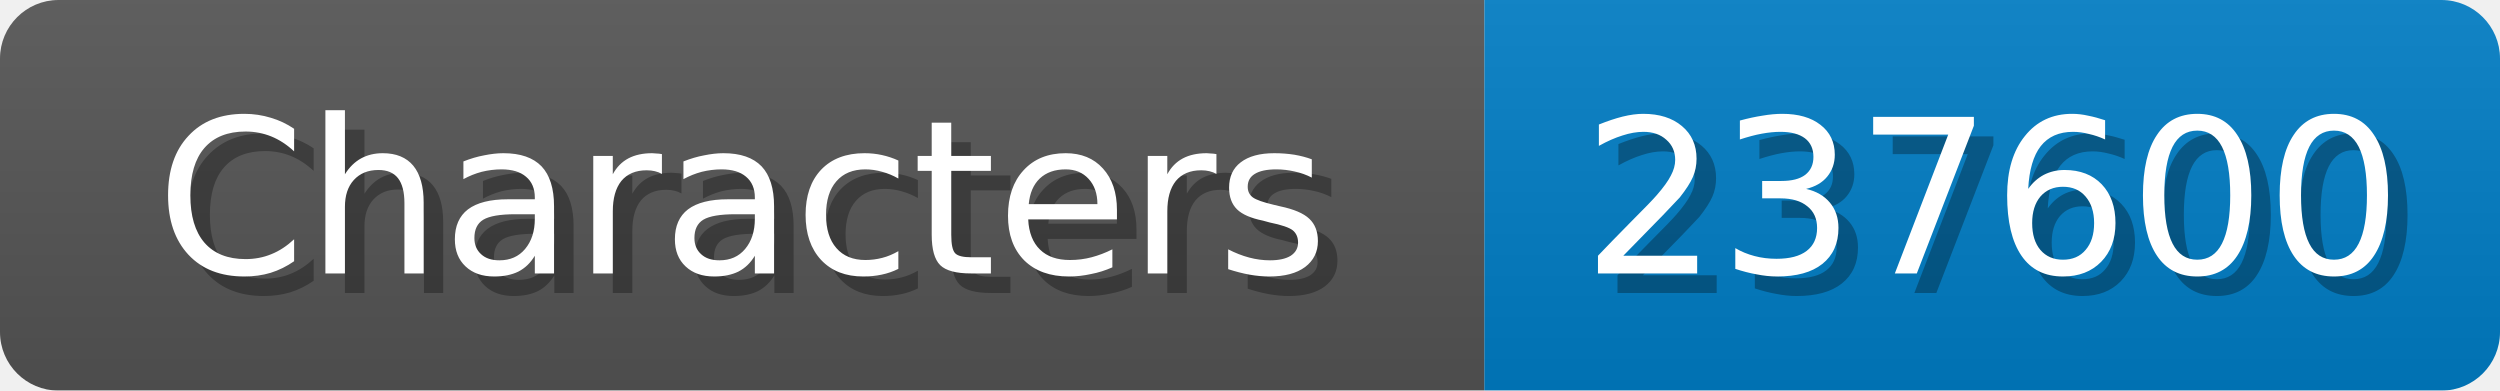
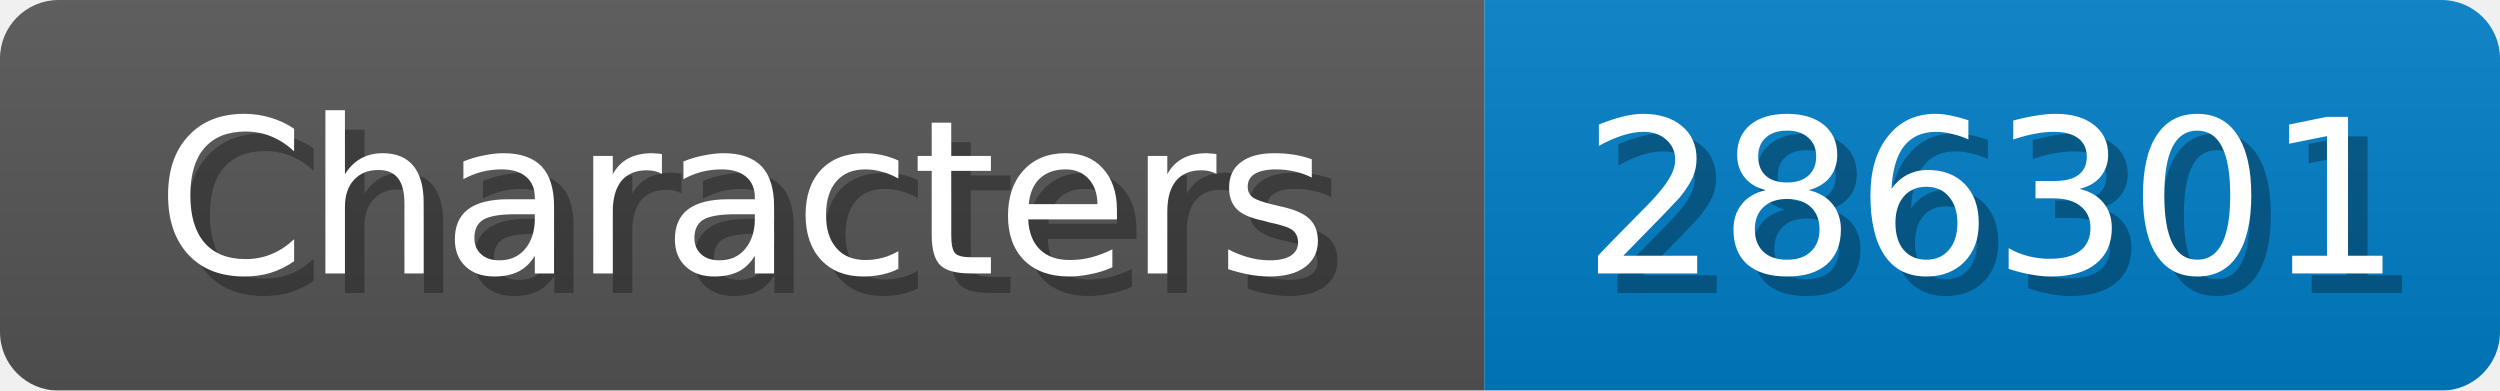
<svg xmlns="http://www.w3.org/2000/svg" width="128" height="20">
  <linearGradient id="b" x2="0" y2="100%">
    <stop offset="0" stop-color="#bbb" stop-opacity=".1" />
    <stop offset="1" stop-opacity=".1" />
  </linearGradient>
  <mask id="anybadge_1">
    <rect width="128" height="20" rx="3" fill="#fff" />
  </mask>
  <g mask="url(#anybadge_1)">
    <path fill="#555" d="M0 0h76v20H0z" />
    <path fill="#007ec6" d="M76 0h52v20H76z" />
    <path fill="url(#b)" d="M0 0h128v20H0z" />
  </g>
  <g fill="#fff" text-anchor="middle" font-family="DejaVu Sans,Verdana,Geneva,sans-serif" font-size="11">
    <text x="39.0" y="15" fill="#010101" fill-opacity=".3">Characters</text>
    <text x="38.0" y="14">Characters</text>
  </g>
  <g fill="#fff" text-anchor="middle" font-family="DejaVu Sans,Verdana,Geneva,sans-serif" font-size="11">
-     <text x="103.0" y="15" fill="#010101" fill-opacity=".3">237600</text>
-     <text x="102.0" y="14">237600</text>
+     <text x="103.0" y="15" fill="#010101" fill-opacity=".3">286301</text>
+     <text x="102.0" y="14">286301</text>
  </g>
</svg>
